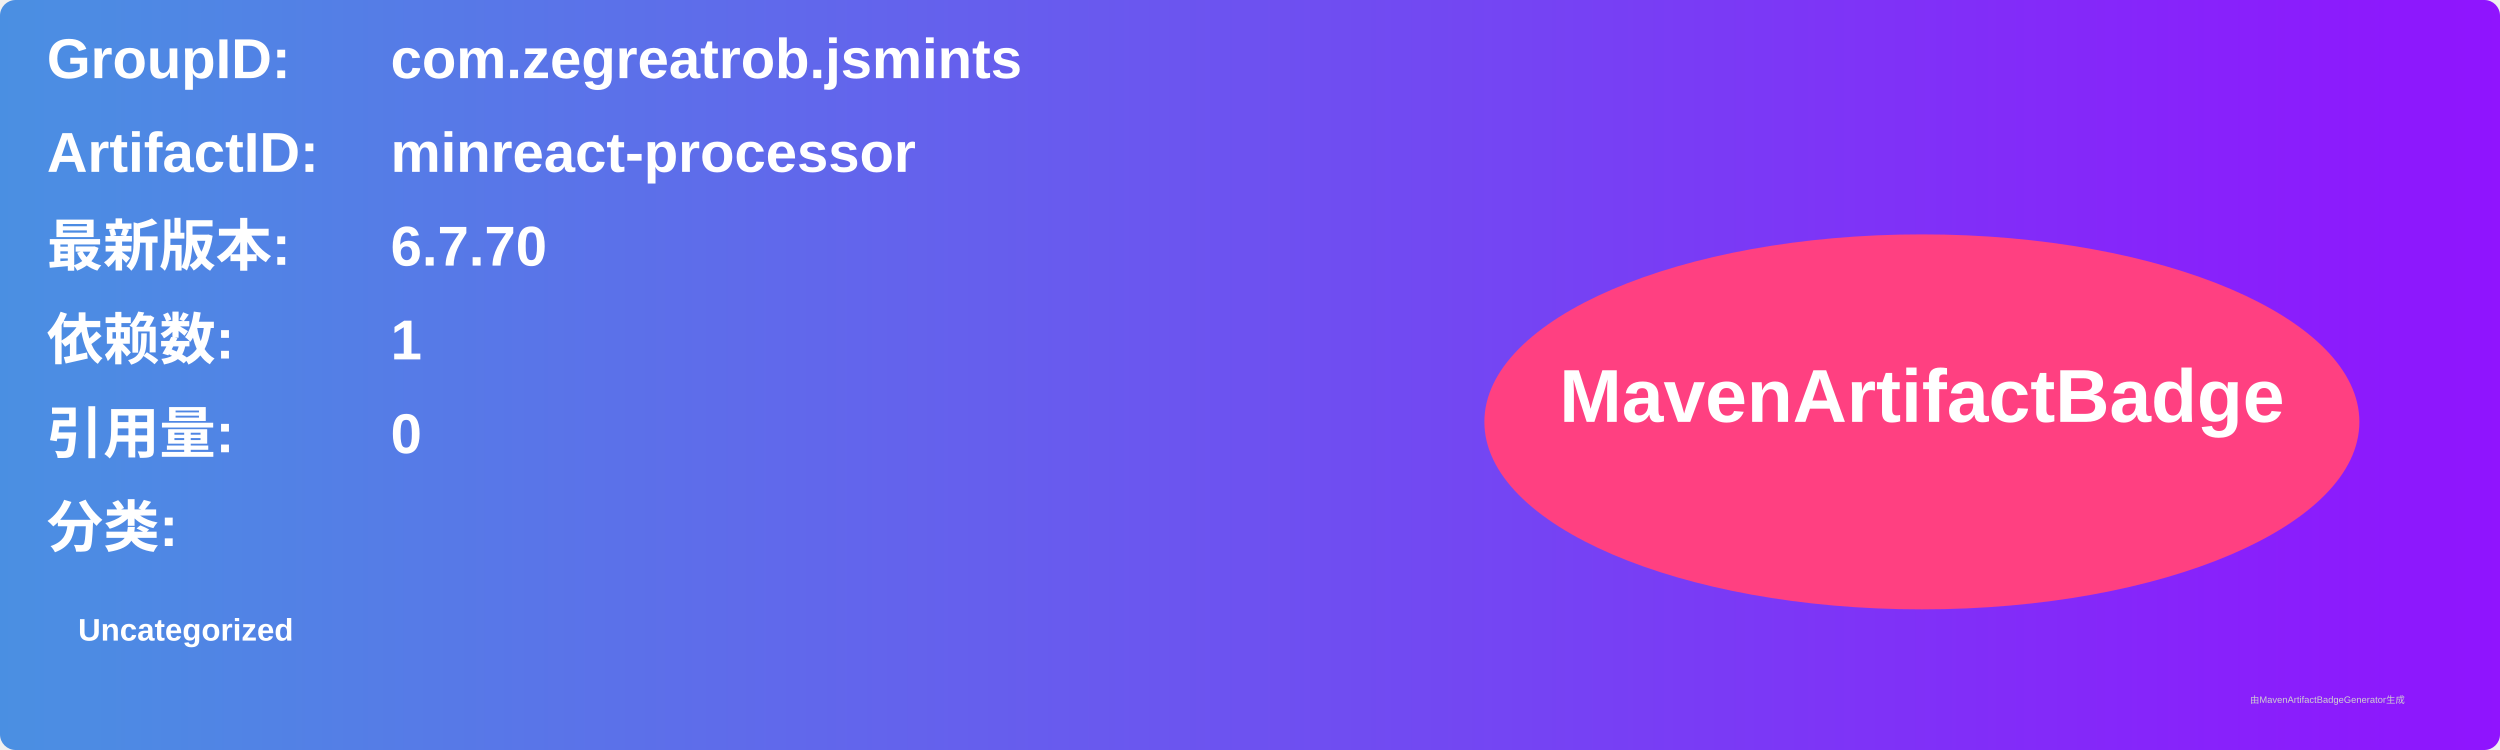
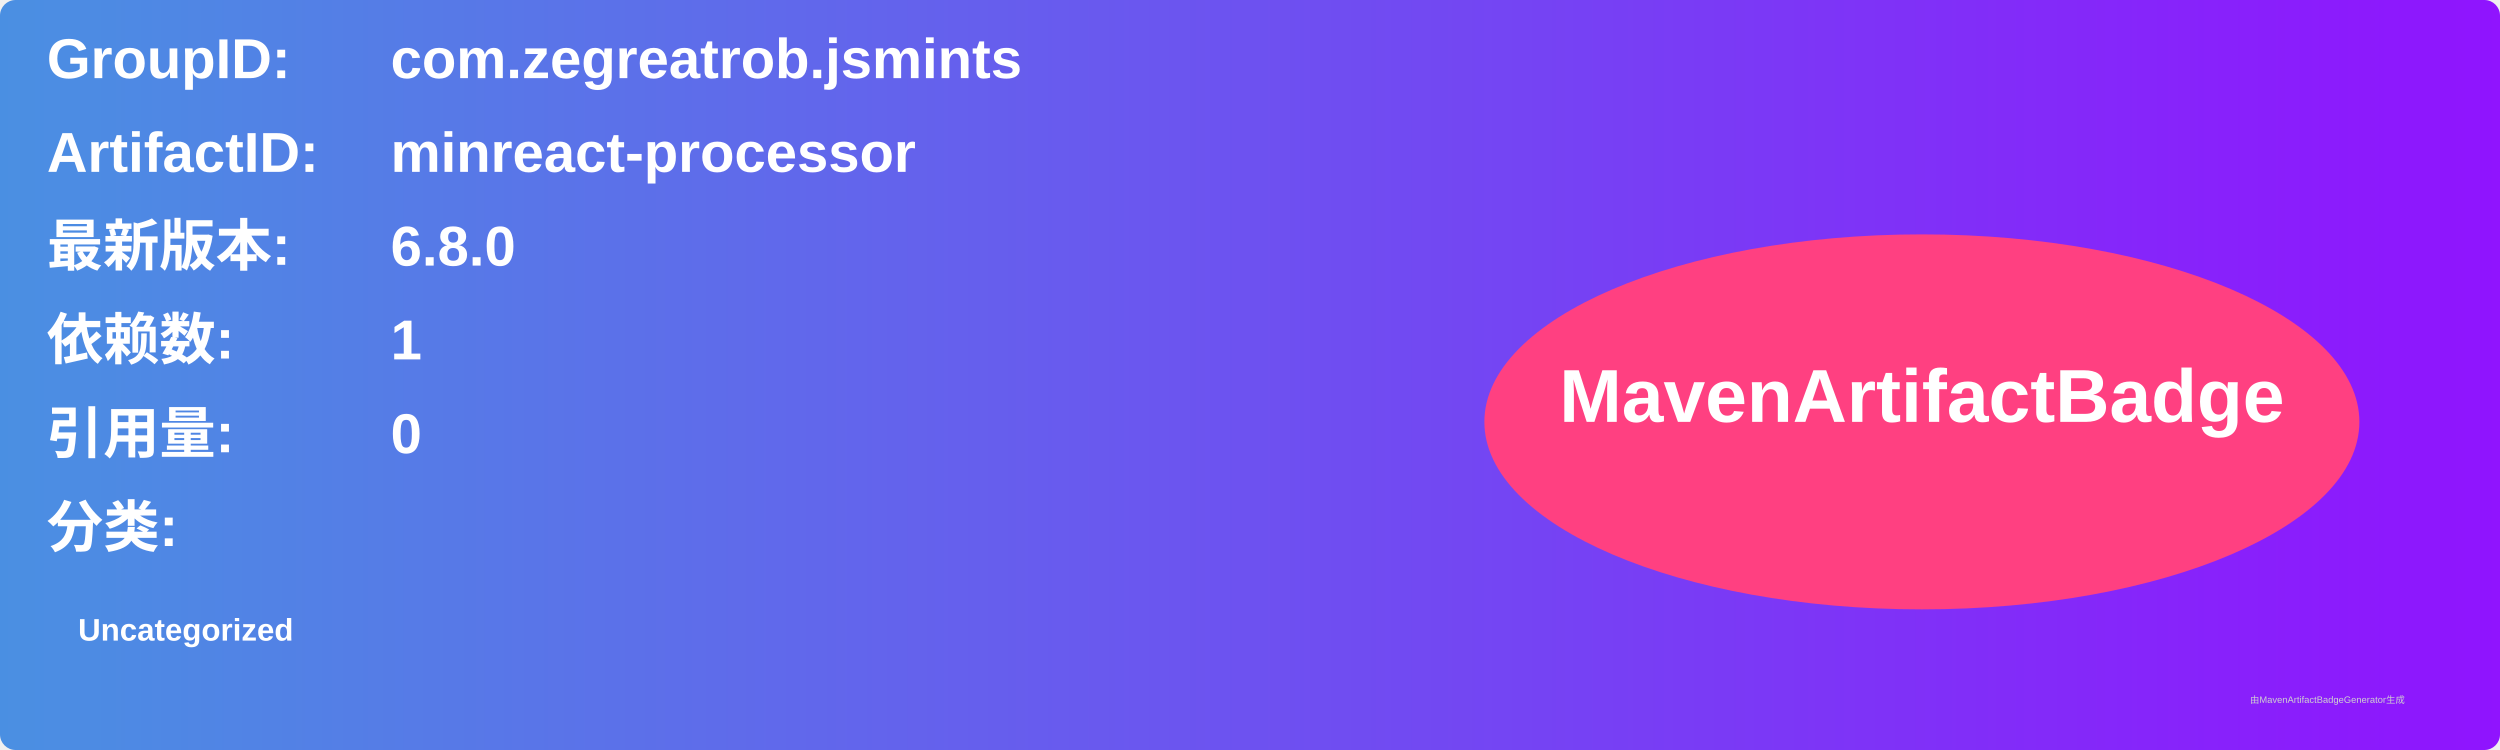
<svg xmlns="http://www.w3.org/2000/svg" width="800" height="240" viewBox="0 0 800 240">
  <linearGradient id="grad" x1="0%" y1="0%" x2="100%" y2="0%">
    <stop offset="0%" stop-color="#4a90e2" />
    <stop offset="100%" stop-color="#9013fe" />
  </linearGradient>
  <rect width="100%" height="100%" rx="5" ry="5" fill="url(#grad)" />
  <g transform="translate(15, 15)">
    <text x="0" y="10" font-family="Arial" font-size="18" fill="white" font-weight="bold" width="260">GroupID:</text>
    <text x="110" y="10" font-family="Arial" font-size="18" fill="white" font-weight="bold" width="460">com.zegreatrob.jsmints</text>
    <text x="0" y="40" font-family="Arial" font-size="18" fill="white" font-weight="bold" width="260">ArtifactID:</text>
    <text x="110" y="40" font-family="Arial" font-size="18" fill="white" font-weight="bold" width="460">minreact-processor</text>
    <text x="0" y="70" font-family="Arial" font-size="18" fill="white" font-weight="bold">最新版本:</text>
    <text x="110" y="70" font-family="Arial" font-size="18" fill="white" font-weight="bold">
-       <tspan font-weight="bold">6.7.70</tspan>
+       <tspan font-weight="bold">6.8.0</tspan>
    </text>
    <text x="0" y="100" font-family="Arial" font-size="18" fill="white" font-weight="bold">依赖数: </text>
    <text x="110" y="100" font-family="Arial" font-size="18" fill="white">
      <tspan font-weight="bold">1</tspan>
    </text>
    <text x="0" y="130" font-family="Arial" font-size="18" fill="white" font-weight="bold">引用量: </text>
    <text x="110" y="130" font-family="Arial" font-size="18" fill="white">
      <tspan font-weight="bold">0</tspan>
    </text>
    <text x="0" y="160" font-family="Arial" font-size="18" fill="white" font-weight="bold">分类:</text>
    <text x="10" y="190" font-family="Arial" font-size="10" fill="white">
      <tspan font-weight="bold">Uncategorized</tspan>
    </text>
    <ellipse cx="600" cy="120" rx="140" ry="60" fill="#ff4081" />
    <text x="600" y="120" text-anchor="middle" font-family="Arial" font-size="24" fill="white" font-weight="bold">MavenArtifactBadge</text>
  </g>
  <text x="720" y="225" font-family="Arial" font-size="3" fill="#d0d0d0">由MavenArtifactBadgeGenerator生成</text>
</svg>
